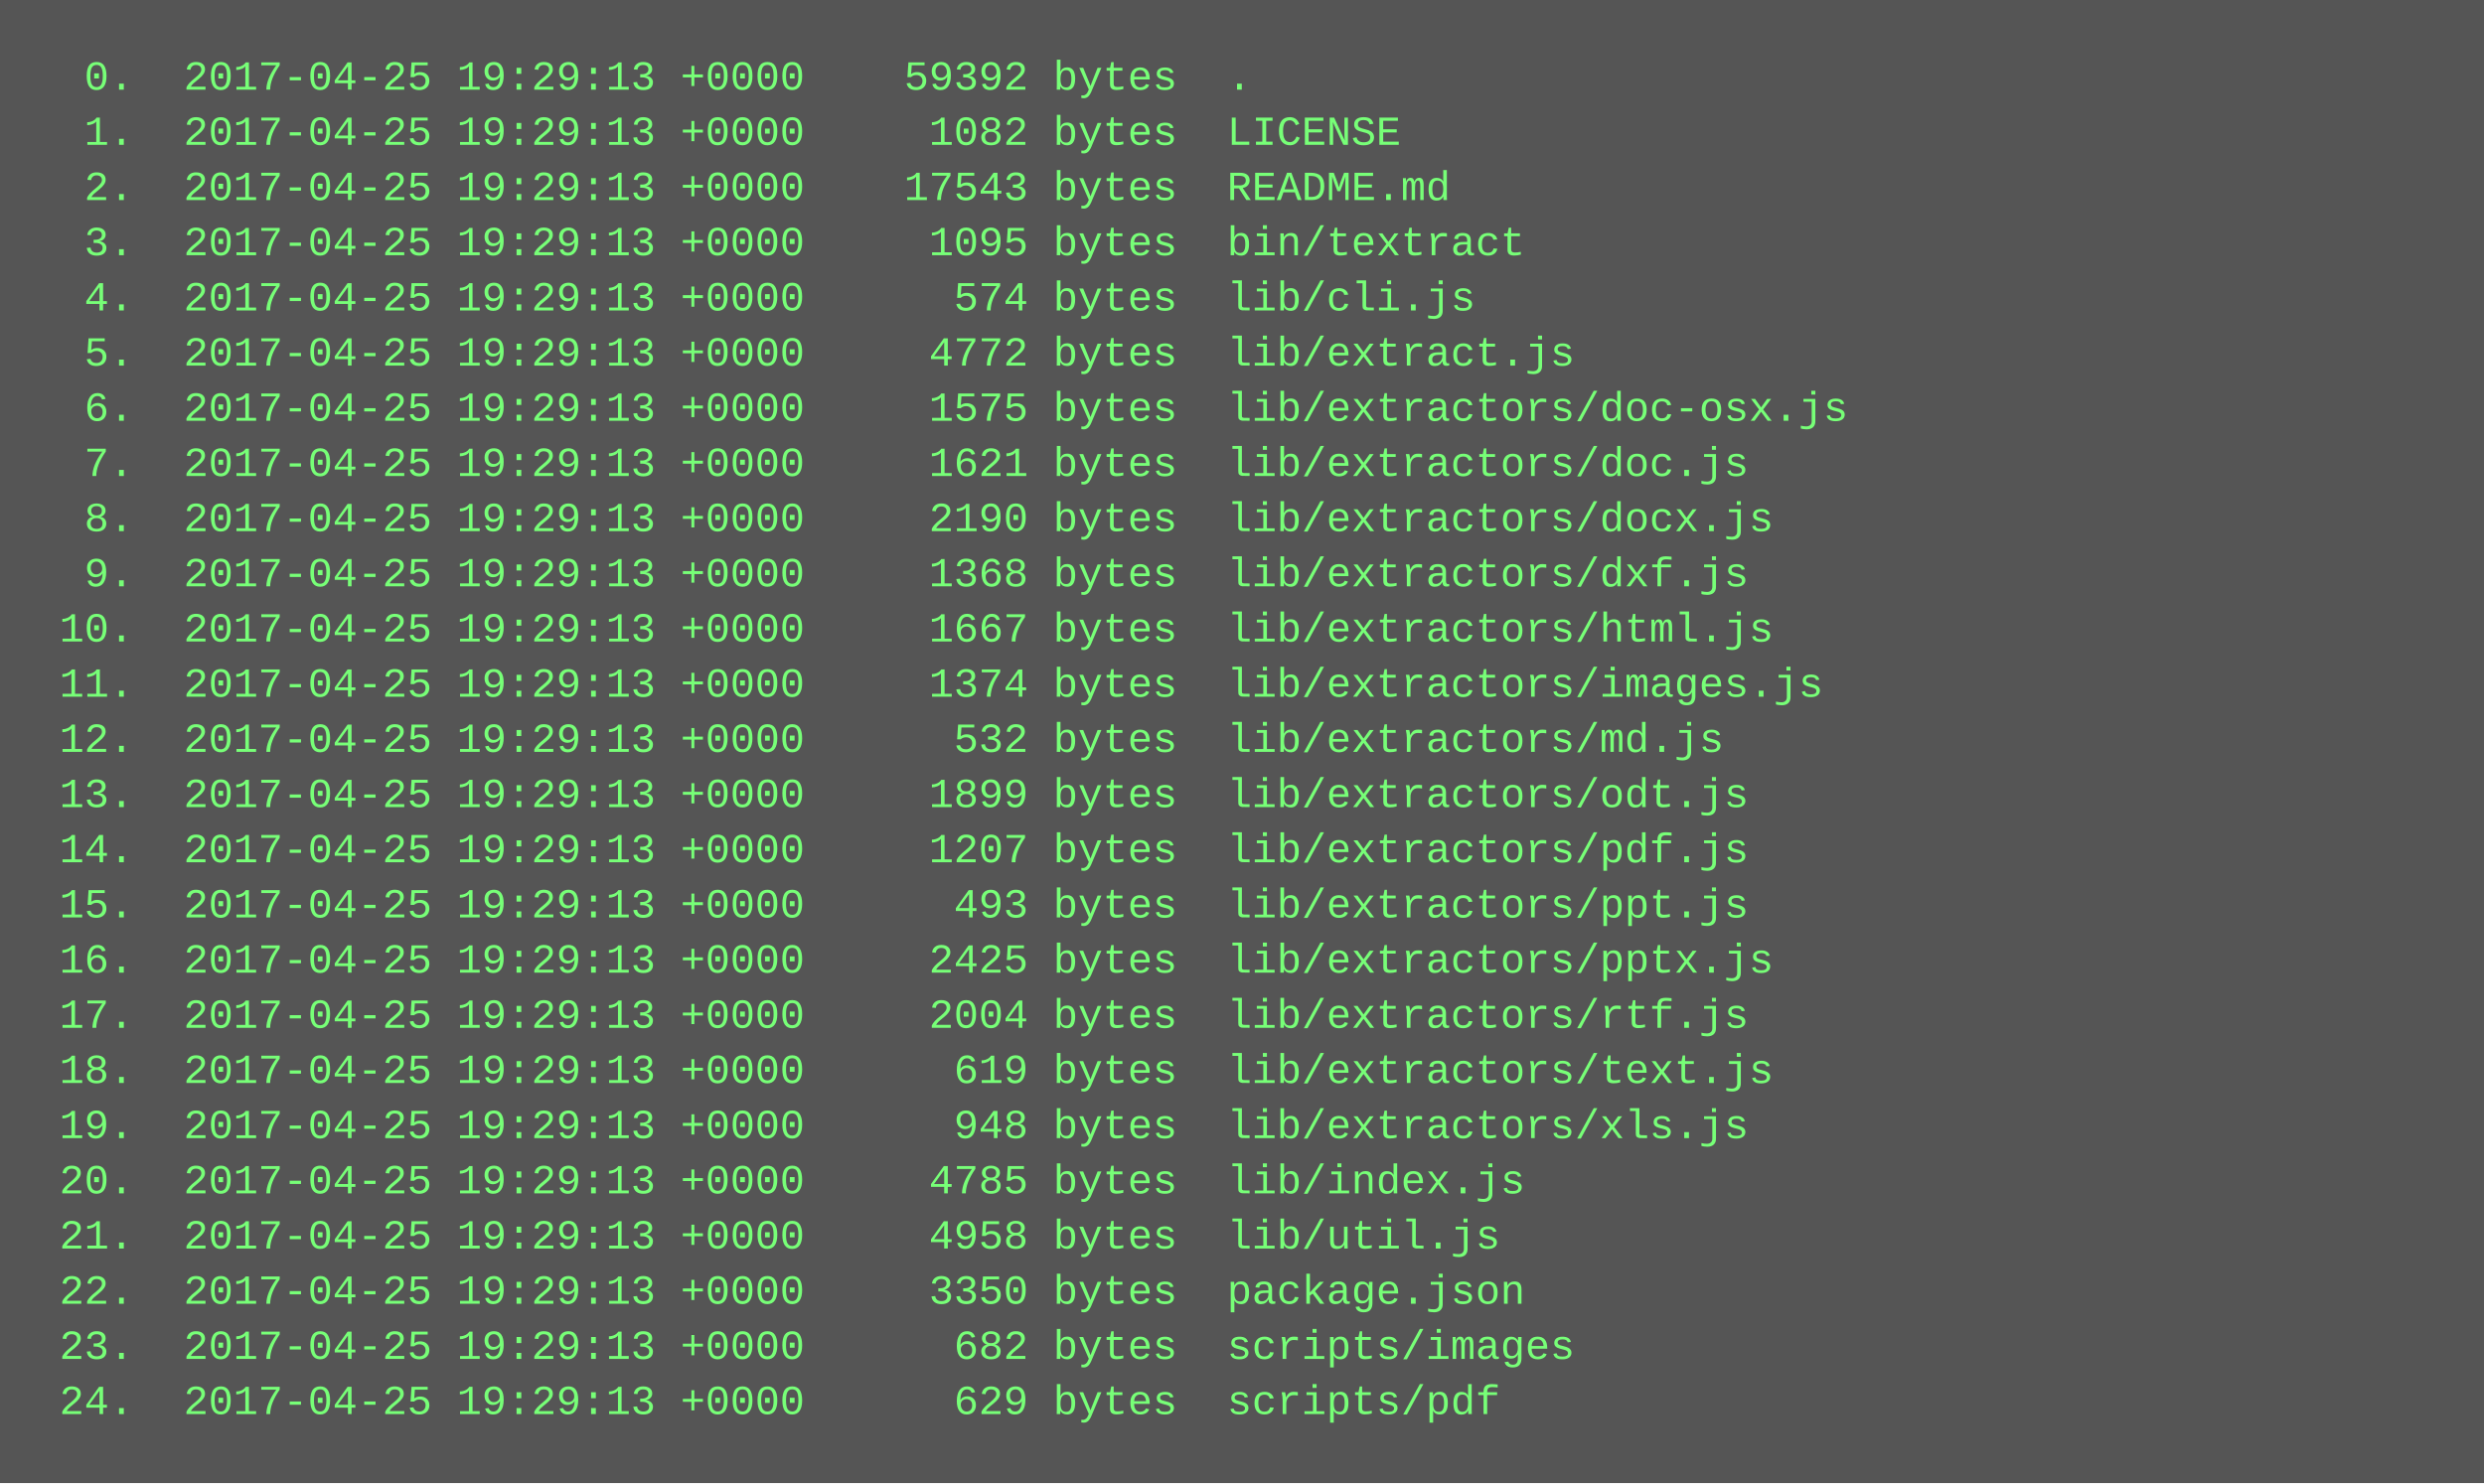
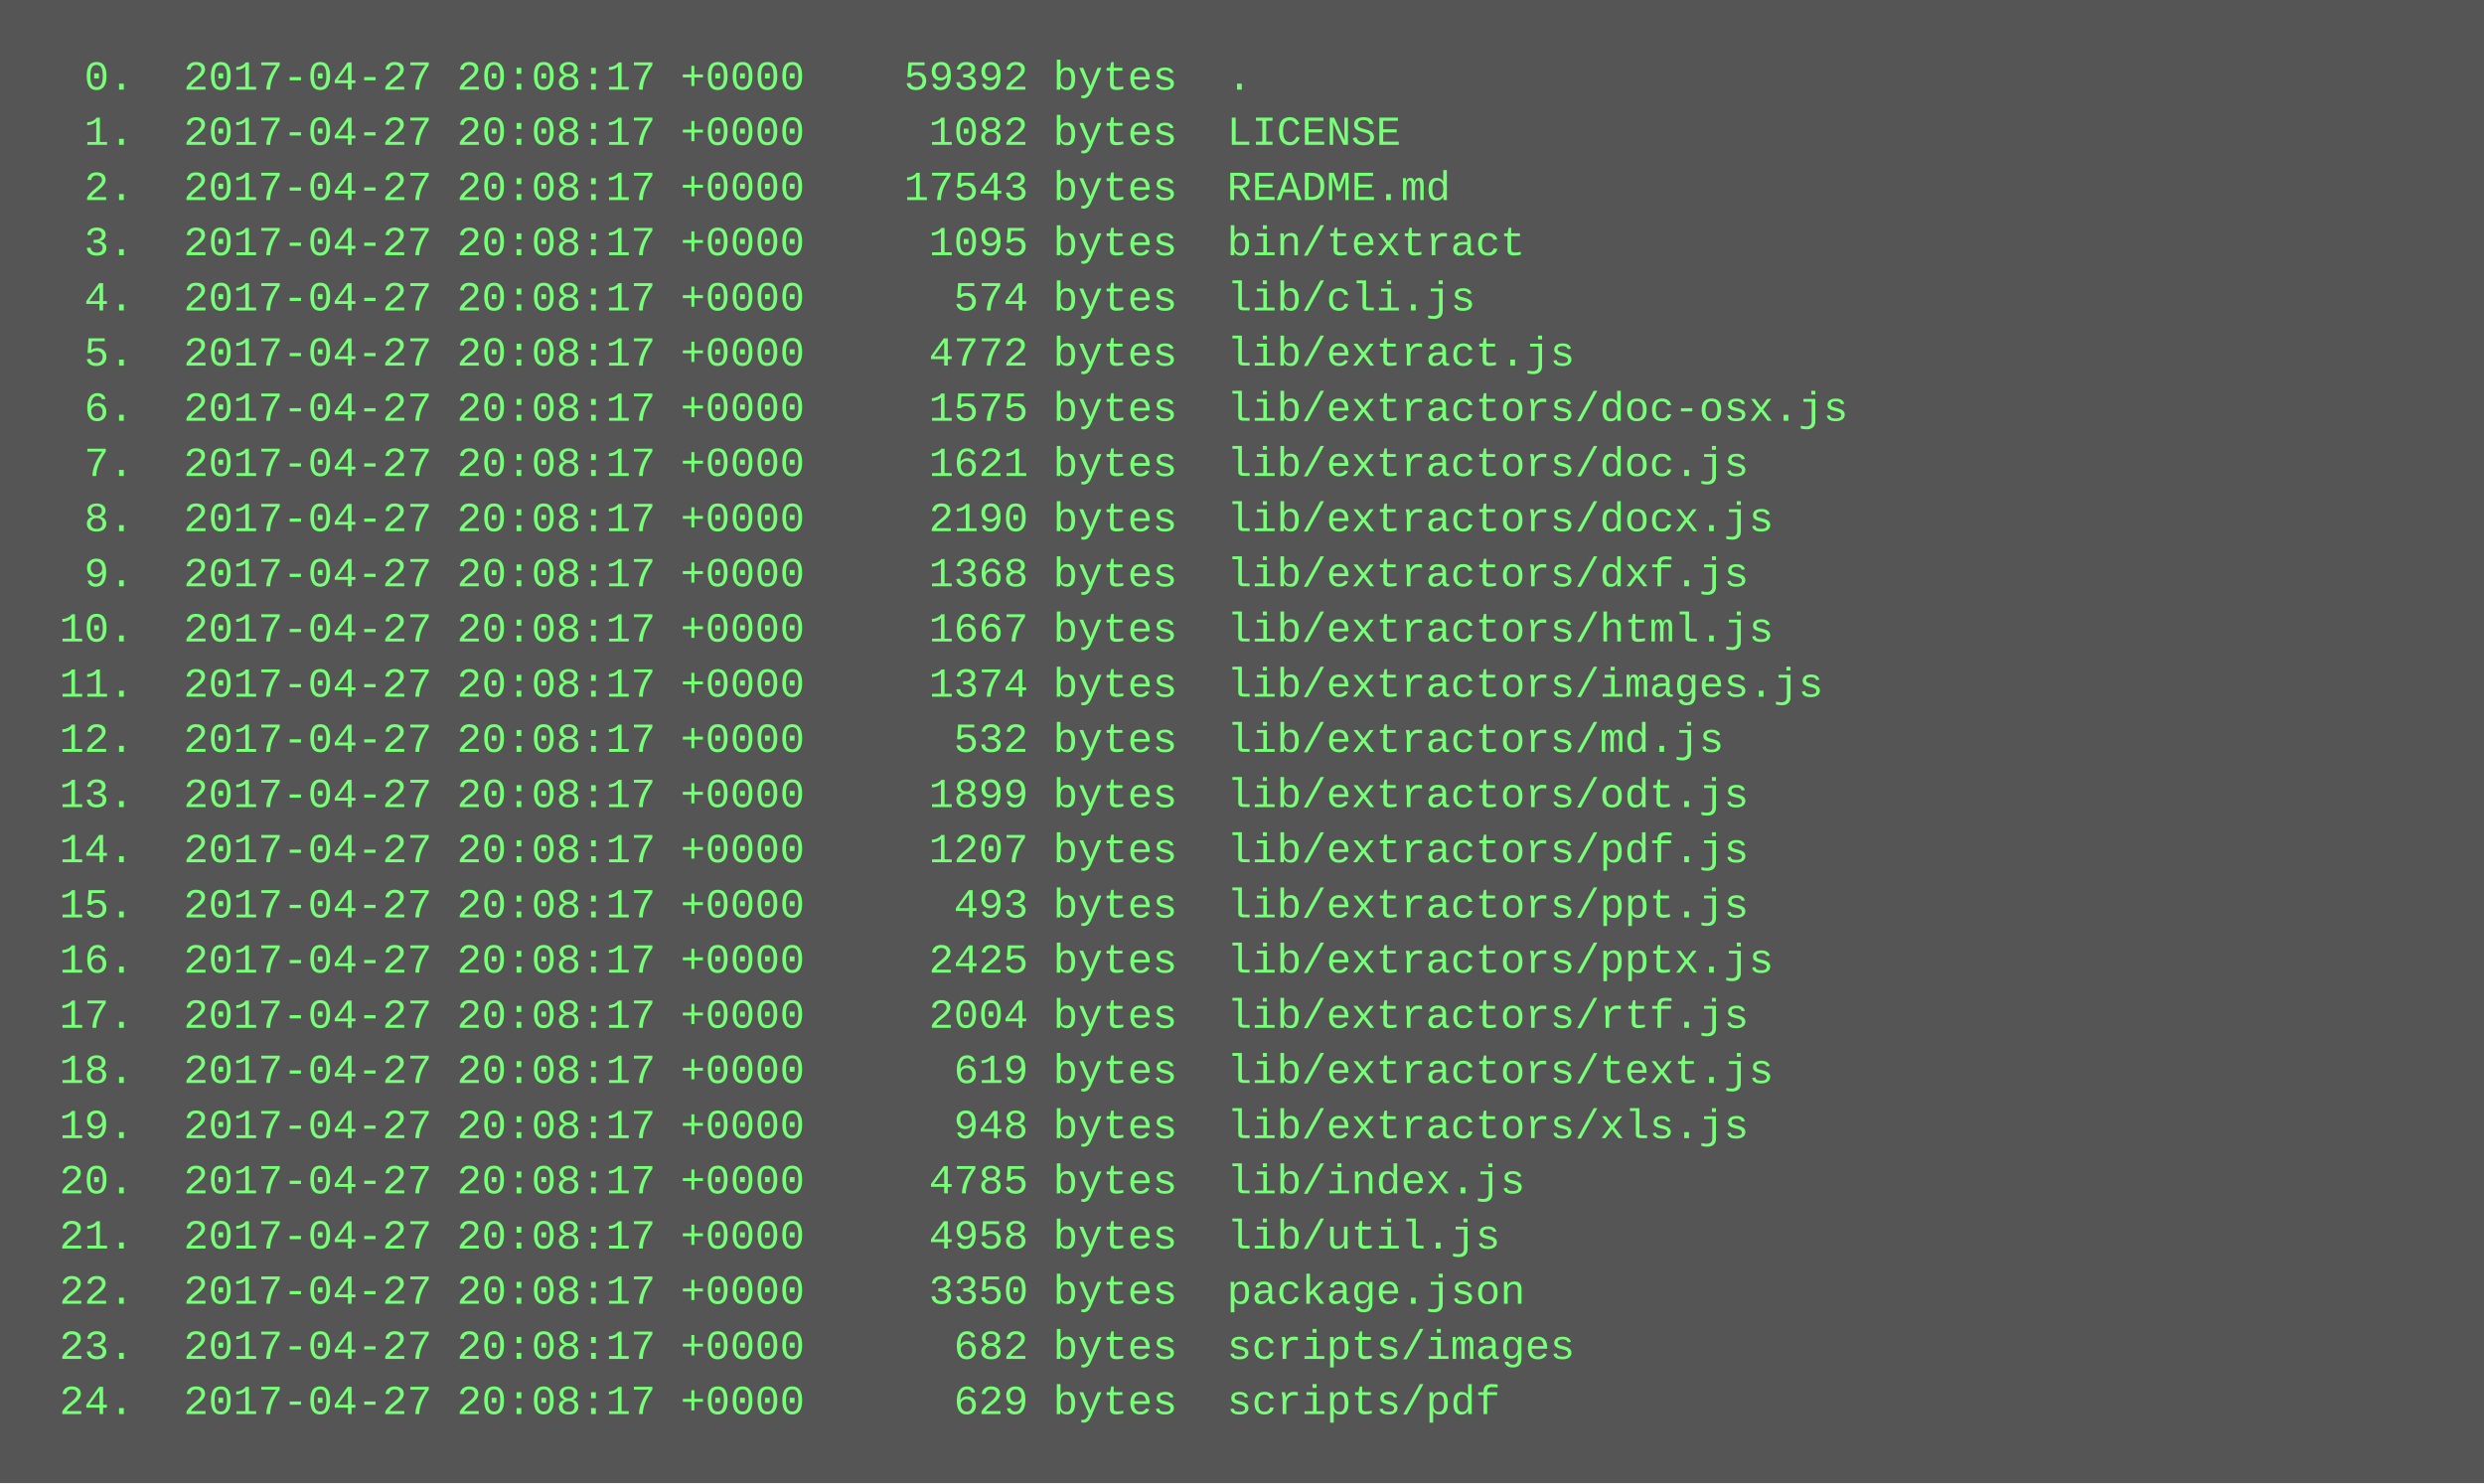
<svg xmlns="http://www.w3.org/2000/svg" height="430" width="720">
  <rect height="430" fill="#555" width="720" />
  <text fill="#7f7" font-family="Courier New" font-size="12" xml:space="preserve">
-     <tspan x="10" y="26">  0.  2017-04-25 19:29:13 +0000    59392 bytes  .</tspan>
-     <tspan x="10" y="42">  1.  2017-04-25 19:29:13 +0000     1082 bytes  LICENSE</tspan>
-     <tspan x="10" y="58">  2.  2017-04-25 19:29:13 +0000    17543 bytes  README.md</tspan>
-     <tspan x="10" y="74">  3.  2017-04-25 19:29:13 +0000     1095 bytes  bin/textract</tspan>
-     <tspan x="10" y="90">  4.  2017-04-25 19:29:13 +0000      574 bytes  lib/cli.js</tspan>
-     <tspan x="10" y="106">  5.  2017-04-25 19:29:13 +0000     4772 bytes  lib/extract.js</tspan>
-     <tspan x="10" y="122">  6.  2017-04-25 19:29:13 +0000     1575 bytes  lib/extractors/doc-osx.js</tspan>
-     <tspan x="10" y="138">  7.  2017-04-25 19:29:13 +0000     1621 bytes  lib/extractors/doc.js</tspan>
-     <tspan x="10" y="154">  8.  2017-04-25 19:29:13 +0000     2190 bytes  lib/extractors/docx.js</tspan>
-     <tspan x="10" y="170">  9.  2017-04-25 19:29:13 +0000     1368 bytes  lib/extractors/dxf.js</tspan>
-     <tspan x="10" y="186"> 10.  2017-04-25 19:29:13 +0000     1667 bytes  lib/extractors/html.js</tspan>
-     <tspan x="10" y="202"> 11.  2017-04-25 19:29:13 +0000     1374 bytes  lib/extractors/images.js</tspan>
-     <tspan x="10" y="218"> 12.  2017-04-25 19:29:13 +0000      532 bytes  lib/extractors/md.js</tspan>
-     <tspan x="10" y="234"> 13.  2017-04-25 19:29:13 +0000     1899 bytes  lib/extractors/odt.js</tspan>
-     <tspan x="10" y="250"> 14.  2017-04-25 19:29:13 +0000     1207 bytes  lib/extractors/pdf.js</tspan>
-     <tspan x="10" y="266"> 15.  2017-04-25 19:29:13 +0000      493 bytes  lib/extractors/ppt.js</tspan>
-     <tspan x="10" y="282"> 16.  2017-04-25 19:29:13 +0000     2425 bytes  lib/extractors/pptx.js</tspan>
-     <tspan x="10" y="298"> 17.  2017-04-25 19:29:13 +0000     2004 bytes  lib/extractors/rtf.js</tspan>
-     <tspan x="10" y="314"> 18.  2017-04-25 19:29:13 +0000      619 bytes  lib/extractors/text.js</tspan>
-     <tspan x="10" y="330"> 19.  2017-04-25 19:29:13 +0000      948 bytes  lib/extractors/xls.js</tspan>
-     <tspan x="10" y="346"> 20.  2017-04-25 19:29:13 +0000     4785 bytes  lib/index.js</tspan>
-     <tspan x="10" y="362"> 21.  2017-04-25 19:29:13 +0000     4958 bytes  lib/util.js</tspan>
-     <tspan x="10" y="378"> 22.  2017-04-25 19:29:13 +0000     3350 bytes  package.json</tspan>
-     <tspan x="10" y="394"> 23.  2017-04-25 19:29:13 +0000      682 bytes  scripts/images</tspan>
-     <tspan x="10" y="410"> 24.  2017-04-25 19:29:13 +0000      629 bytes  scripts/pdf</tspan>
+     <tspan x="10" y="26">  0.  2017-04-27 20:08:17 +0000    59392 bytes  .</tspan>
+     <tspan x="10" y="42">  1.  2017-04-27 20:08:17 +0000     1082 bytes  LICENSE</tspan>
+     <tspan x="10" y="58">  2.  2017-04-27 20:08:17 +0000    17543 bytes  README.md</tspan>
+     <tspan x="10" y="74">  3.  2017-04-27 20:08:17 +0000     1095 bytes  bin/textract</tspan>
+     <tspan x="10" y="90">  4.  2017-04-27 20:08:17 +0000      574 bytes  lib/cli.js</tspan>
+     <tspan x="10" y="106">  5.  2017-04-27 20:08:17 +0000     4772 bytes  lib/extract.js</tspan>
+     <tspan x="10" y="122">  6.  2017-04-27 20:08:17 +0000     1575 bytes  lib/extractors/doc-osx.js</tspan>
+     <tspan x="10" y="138">  7.  2017-04-27 20:08:17 +0000     1621 bytes  lib/extractors/doc.js</tspan>
+     <tspan x="10" y="154">  8.  2017-04-27 20:08:17 +0000     2190 bytes  lib/extractors/docx.js</tspan>
+     <tspan x="10" y="170">  9.  2017-04-27 20:08:17 +0000     1368 bytes  lib/extractors/dxf.js</tspan>
+     <tspan x="10" y="186"> 10.  2017-04-27 20:08:17 +0000     1667 bytes  lib/extractors/html.js</tspan>
+     <tspan x="10" y="202"> 11.  2017-04-27 20:08:17 +0000     1374 bytes  lib/extractors/images.js</tspan>
+     <tspan x="10" y="218"> 12.  2017-04-27 20:08:17 +0000      532 bytes  lib/extractors/md.js</tspan>
+     <tspan x="10" y="234"> 13.  2017-04-27 20:08:17 +0000     1899 bytes  lib/extractors/odt.js</tspan>
+     <tspan x="10" y="250"> 14.  2017-04-27 20:08:17 +0000     1207 bytes  lib/extractors/pdf.js</tspan>
+     <tspan x="10" y="266"> 15.  2017-04-27 20:08:17 +0000      493 bytes  lib/extractors/ppt.js</tspan>
+     <tspan x="10" y="282"> 16.  2017-04-27 20:08:17 +0000     2425 bytes  lib/extractors/pptx.js</tspan>
+     <tspan x="10" y="298"> 17.  2017-04-27 20:08:17 +0000     2004 bytes  lib/extractors/rtf.js</tspan>
+     <tspan x="10" y="314"> 18.  2017-04-27 20:08:17 +0000      619 bytes  lib/extractors/text.js</tspan>
+     <tspan x="10" y="330"> 19.  2017-04-27 20:08:17 +0000      948 bytes  lib/extractors/xls.js</tspan>
+     <tspan x="10" y="346"> 20.  2017-04-27 20:08:17 +0000     4785 bytes  lib/index.js</tspan>
+     <tspan x="10" y="362"> 21.  2017-04-27 20:08:17 +0000     4958 bytes  lib/util.js</tspan>
+     <tspan x="10" y="378"> 22.  2017-04-27 20:08:17 +0000     3350 bytes  package.json</tspan>
+     <tspan x="10" y="394"> 23.  2017-04-27 20:08:17 +0000      682 bytes  scripts/images</tspan>
+     <tspan x="10" y="410"> 24.  2017-04-27 20:08:17 +0000      629 bytes  scripts/pdf</tspan>
  </text>
</svg>
